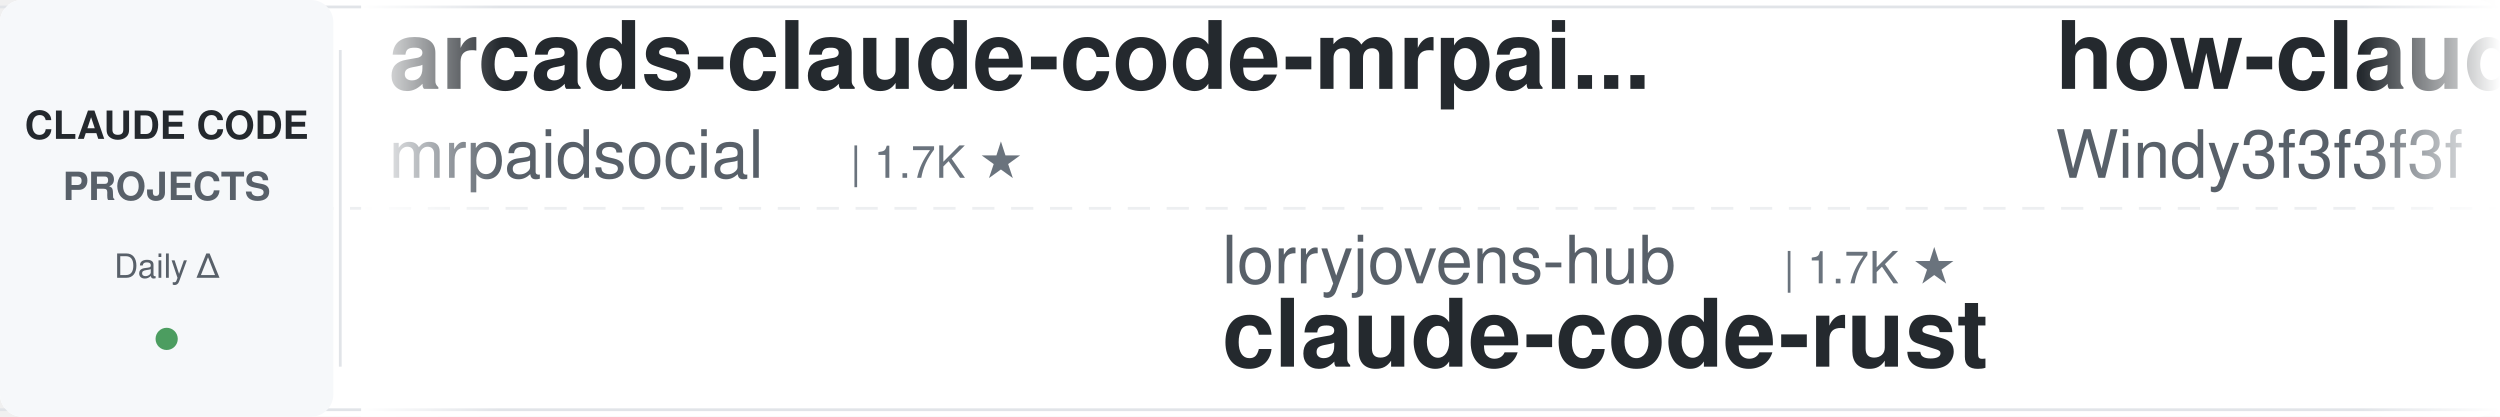
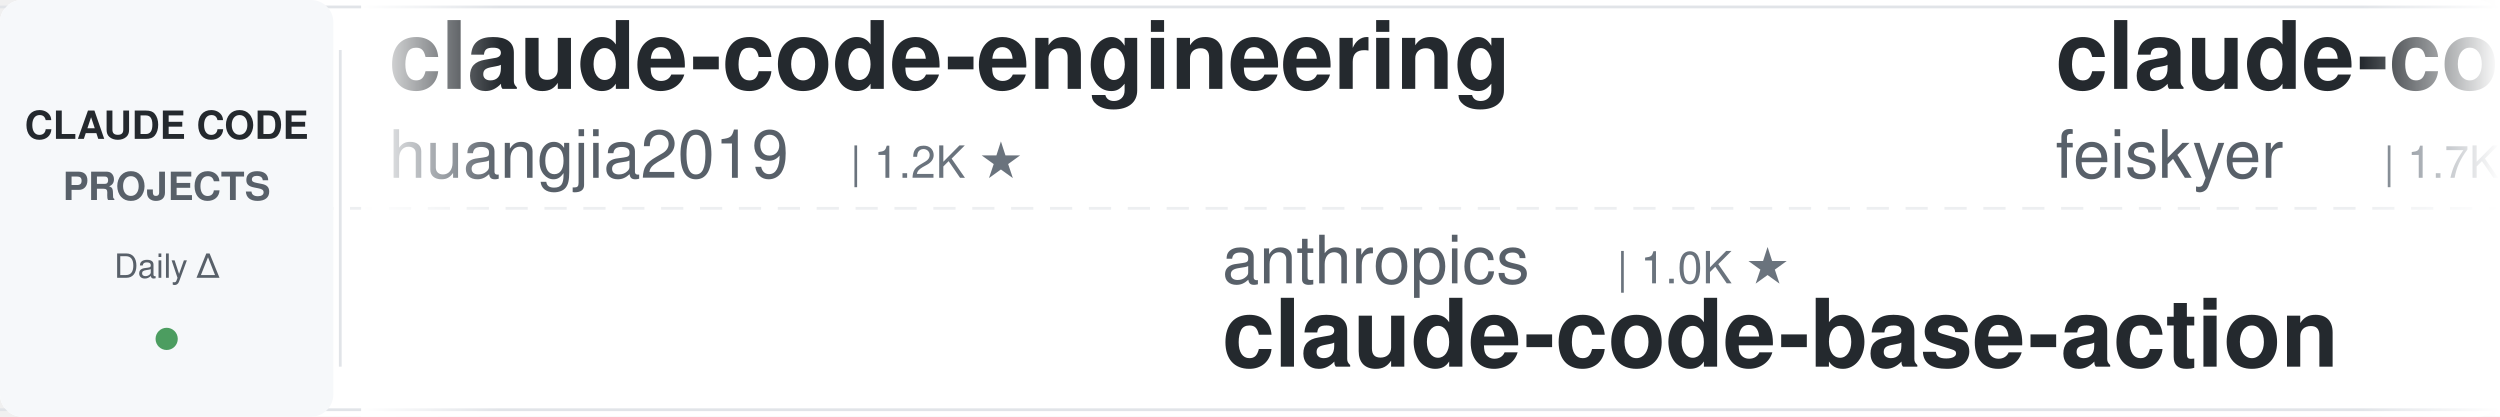
<svg xmlns="http://www.w3.org/2000/svg" width="900" height="150">
  <defs>
    <linearGradient id="leftFade" x1="0%" y1="0%" x2="100%" y2="0%">
      <stop offset="0%" style="stop-color:#ffffff;stop-opacity:1" />
      <stop offset="100%" style="stop-color:#ffffff;stop-opacity:0" />
    </linearGradient>
    <linearGradient id="rightFade" x1="0%" y1="0%" x2="100%" y2="0%">
      <stop offset="0%" style="stop-color:#ffffff;stop-opacity:0" />
      <stop offset="100%" style="stop-color:#ffffff;stop-opacity:1" />
    </linearGradient>
  </defs>
  <rect width="900" height="150" fill="#ffffff" rx="8" />
  <rect x="0" y="2" width="900" height="1" fill="#e1e4e8" />
  <rect x="0" y="147" width="900" height="1" fill="#e1e4e8" />
  <line x1="0" y1="75" x2="900" y2="75" stroke="#e1e4e8" stroke-width="1" stroke-dasharray="8 6" opacity="0.6" />
  <rect x="0" y="0" width="120" height="150" fill="#f6f8fa" rx="8" />
  <text x="60" y="50" font-family="-apple-system, BlinkMacSystemFont, 'Segoe UI', Helvetica, Arial, sans-serif" font-size="14" font-weight="600" fill="#24292e" text-anchor="middle">CLAUDE CODE</text>
  <text x="60" y="72" font-family="-apple-system, BlinkMacSystemFont, 'Segoe UI', Helvetica, Arial, sans-serif" font-size="14" font-weight="600" fill="#586069" text-anchor="middle">PROJECTS</text>
  <text x="60" y="100" font-family="-apple-system, BlinkMacSystemFont, 'Segoe UI', Helvetica, Arial, sans-serif" font-size="12" font-weight="500" fill="#586069" text-anchor="middle">Daily Δ</text>
  <circle cx="60" cy="122" r="4" fill="#22863a" opacity="0.8" />
  <rect x="122" y="18" width="1" height="114" fill="#e1e4e8" />
  <clipPath id="tickerClip">
    <rect x="130" y="0" width="770" height="150" />
  </clipPath>
  <g clip-path="url(#tickerClip)">
    <g id="tickerItems">
      <animateTransform attributeName="transform" attributeType="XML" type="translate" from="0 0" to="-3000 0" dur="54s" repeatCount="indefinite" />
      <g transform="translate(0, 0)">
+         <text x="140" y="32" font-family="-apple-system, BlinkMacSystemFont, 'Segoe UI', Helvetica, Arial, sans-serif" font-size="34" font-weight="600" fill="#24292e">claude-code-engineering</text>
+         <text x="140" y="64" font-family="-apple-system, BlinkMacSystemFont, 'Segoe UI', Helvetica, Arial, sans-serif" font-size="24" font-weight="400" fill="#586069">huangjia2019</text>
+         <text x="306" y="64" font-family="-apple-system, BlinkMacSystemFont, 'Segoe UI', Helvetica, Arial, sans-serif" font-size="16" font-weight="500" fill="#6a737d">| 1.2K ★</text>
+       </g>
+       <g transform="translate(300, 0)">
+         <text x="140" y="102" font-family="-apple-system, BlinkMacSystemFont, 'Segoe UI', Helvetica, Arial, sans-serif" font-size="24" font-weight="400" fill="#586069">anthropics</text>
+         <text x="282" y="102" font-family="-apple-system, BlinkMacSystemFont, 'Segoe UI', Helvetica, Arial, sans-serif" font-size="16" font-weight="500" fill="#6a737d">| 1.0K ★</text>
+         <text x="140" y="132" font-family="-apple-system, BlinkMacSystemFont, 'Segoe UI', Helvetica, Arial, sans-serif" font-size="34" font-weight="600" fill="#24292e">claude-code-base-action</text>
+       </g>
+       <g transform="translate(600, 0)">
+         <text x="140" y="32" font-family="-apple-system, BlinkMacSystemFont, 'Segoe UI', Helvetica, Arial, sans-serif" font-size="34" font-weight="600" fill="#24292e">claude-code-settings</text>
+         <text x="140" y="64" font-family="-apple-system, BlinkMacSystemFont, 'Segoe UI', Helvetica, Arial, sans-serif" font-size="24" font-weight="400" fill="#586069">feiskyer</text>
+         <text x="258" y="64" font-family="-apple-system, BlinkMacSystemFont, 'Segoe UI', Helvetica, Arial, sans-serif" font-size="16" font-weight="500" fill="#6a737d">| 1.7K ★</text>
+       </g>
+       <g transform="translate(900, 0)">
+         <text x="140" y="102" font-family="-apple-system, BlinkMacSystemFont, 'Segoe UI', Helvetica, Arial, sans-serif" font-size="24" font-weight="400" fill="#586069">shanraisshan</text>
+         <text x="306" y="102" font-family="-apple-system, BlinkMacSystemFont, 'Segoe UI', Helvetica, Arial, sans-serif" font-size="16" font-weight="500" fill="#6a737d">| 69.0K ★</text>
+         <text x="140" y="132" font-family="-apple-system, BlinkMacSystemFont, 'Segoe UI', Helvetica, Arial, sans-serif" font-size="34" font-weight="600" fill="#24292e">claude-code-best-practic...</text>
+       </g>
+       <g transform="translate(1200, 0)">
+         <text x="140" y="32" font-family="-apple-system, BlinkMacSystemFont, 'Segoe UI', Helvetica, Arial, sans-serif" font-size="34" font-weight="600" fill="#24292e">Claude-Code-Quest</text>
+         <text x="140" y="64" font-family="-apple-system, BlinkMacSystemFont, 'Segoe UI', Helvetica, Arial, sans-serif" font-size="24" font-weight="400" fill="#586069">wesammustafa</text>
+         <text x="306" y="64" font-family="-apple-system, BlinkMacSystemFont, 'Segoe UI', Helvetica, Arial, sans-serif" font-size="16" font-weight="500" fill="#6a737d">| 3.7K ★</text>
+       </g>
+       <g transform="translate(1500, 0)">
+         <text x="140" y="102" font-family="-apple-system, BlinkMacSystemFont, 'Segoe UI', Helvetica, Arial, sans-serif" font-size="24" font-weight="400" fill="#586069">davila7</text>
+         <text x="246" y="102" font-family="-apple-system, BlinkMacSystemFont, 'Segoe UI', Helvetica, Arial, sans-serif" font-size="16" font-weight="500" fill="#6a737d">| 33.3K ★</text>
+         <text x="140" y="132" font-family="-apple-system, BlinkMacSystemFont, 'Segoe UI', Helvetica, Arial, sans-serif" font-size="34" font-weight="600" fill="#24292e">claude-code-templates</text>
+       </g>
+       <g transform="translate(1800, 0)">
        <text x="140" y="32" font-family="-apple-system, BlinkMacSystemFont, 'Segoe UI', Helvetica, Arial, sans-serif" font-size="34" font-weight="600" fill="#24292e">arcads-claude-code-mrpai...</text>
        <text x="140" y="64" font-family="-apple-system, BlinkMacSystemFont, 'Segoe UI', Helvetica, Arial, sans-serif" font-size="24" font-weight="400" fill="#586069">mrpaidsocial</text>
        <text x="306" y="64" font-family="-apple-system, BlinkMacSystemFont, 'Segoe UI', Helvetica, Arial, sans-serif" font-size="16" font-weight="500" fill="#6a737d">| 1.7K ★</text>
      </g>
-       <g transform="translate(300, 0)">
-         <text x="140" y="102" font-family="-apple-system, BlinkMacSystemFont, 'Segoe UI', Helvetica, Arial, sans-serif" font-size="24" font-weight="400" fill="#586069">lorryjovens-hub</text>
-         <text x="342" y="102" font-family="-apple-system, BlinkMacSystemFont, 'Segoe UI', Helvetica, Arial, sans-serif" font-size="16" font-weight="500" fill="#6a737d">| 1.7K ★</text>
-         <text x="140" y="132" font-family="-apple-system, BlinkMacSystemFont, 'Segoe UI', Helvetica, Arial, sans-serif" font-size="34" font-weight="600" fill="#24292e">claude-code-rust</text>
-       </g>
-       <g transform="translate(600, 0)">
-         <text x="140" y="32" font-family="-apple-system, BlinkMacSystemFont, 'Segoe UI', Helvetica, Arial, sans-serif" font-size="34" font-weight="600" fill="#24292e">how-claude-code-works</text>
-         <text x="140" y="64" font-family="-apple-system, BlinkMacSystemFont, 'Segoe UI', Helvetica, Arial, sans-serif" font-size="24" font-weight="400" fill="#586069">Windy3f3f3f3f</text>
-         <text x="318" y="64" font-family="-apple-system, BlinkMacSystemFont, 'Segoe UI', Helvetica, Arial, sans-serif" font-size="16" font-weight="500" fill="#6a737d">| 3.8K ★</text>
-       </g>
-       <g transform="translate(900, 0)">
-         <text x="140" y="102" font-family="-apple-system, BlinkMacSystemFont, 'Segoe UI', Helvetica, Arial, sans-serif" font-size="24" font-weight="400" fill="#586069">1rgs</text>
-         <text x="210" y="102" font-family="-apple-system, BlinkMacSystemFont, 'Segoe UI', Helvetica, Arial, sans-serif" font-size="16" font-weight="500" fill="#6a737d">| 3.8K ★</text>
-         <text x="140" y="132" font-family="-apple-system, BlinkMacSystemFont, 'Segoe UI', Helvetica, Arial, sans-serif" font-size="34" font-weight="600" fill="#24292e">claude-code-proxy</text>
-       </g>
-       <g transform="translate(1200, 0)">
-         <text x="140" y="32" font-family="-apple-system, BlinkMacSystemFont, 'Segoe UI', Helvetica, Arial, sans-serif" font-size="34" font-weight="600" fill="#24292e">oh-my-claudecode</text>
-         <text x="140" y="64" font-family="-apple-system, BlinkMacSystemFont, 'Segoe UI', Helvetica, Arial, sans-serif" font-size="24" font-weight="400" fill="#586069">Yeachan-Heo</text>
-         <text x="294" y="64" font-family="-apple-system, BlinkMacSystemFont, 'Segoe UI', Helvetica, Arial, sans-serif" font-size="16" font-weight="500" fill="#6a737d">| 40.8K ★</text>
-       </g>
-       <g transform="translate(1500, 0)">
-         <text x="140" y="102" font-family="-apple-system, BlinkMacSystemFont, 'Segoe UI', Helvetica, Arial, sans-serif" font-size="24" font-weight="400" fill="#586069">daymade</text>
-         <text x="246" y="102" font-family="-apple-system, BlinkMacSystemFont, 'Segoe UI', Helvetica, Arial, sans-serif" font-size="16" font-weight="500" fill="#6a737d">| 1.5K ★</text>
-         <text x="140" y="132" font-family="-apple-system, BlinkMacSystemFont, 'Segoe UI', Helvetica, Arial, sans-serif" font-size="34" font-weight="600" fill="#24292e">claude-code-skills</text>
-       </g>
-       <g transform="translate(1800, 0)">
-         <text x="140" y="32" font-family="-apple-system, BlinkMacSystemFont, 'Segoe UI', Helvetica, Arial, sans-serif" font-size="34" font-weight="600" fill="#24292e">Claude-Code-Game-Studios</text>
-         <text x="140" y="64" font-family="-apple-system, BlinkMacSystemFont, 'Segoe UI', Helvetica, Arial, sans-serif" font-size="24" font-weight="400" fill="#586069">Donchitos</text>
-         <text x="270" y="64" font-family="-apple-system, BlinkMacSystemFont, 'Segoe UI', Helvetica, Arial, sans-serif" font-size="16" font-weight="500" fill="#6a737d">| 38.3K ★</text>
-       </g>
      <g transform="translate(2100, 0)">
-         <text x="140" y="102" font-family="-apple-system, BlinkMacSystemFont, 'Segoe UI', Helvetica, Arial, sans-serif" font-size="24" font-weight="400" fill="#586069">edmund-io</text>
-         <text x="270" y="102" font-family="-apple-system, BlinkMacSystemFont, 'Segoe UI', Helvetica, Arial, sans-serif" font-size="16" font-weight="500" fill="#6a737d">| 1.5K ★</text>
-         <text x="140" y="132" font-family="-apple-system, BlinkMacSystemFont, 'Segoe UI', Helvetica, Arial, sans-serif" font-size="34" font-weight="600" fill="#24292e">edmunds-claude-code</text>
+         <text x="140" y="102" font-family="-apple-system, BlinkMacSystemFont, 'Segoe UI', Helvetica, Arial, sans-serif" font-size="24" font-weight="400" fill="#586069">ykdojo</text>
+         <text x="234" y="102" font-family="-apple-system, BlinkMacSystemFont, 'Segoe UI', Helvetica, Arial, sans-serif" font-size="16" font-weight="500" fill="#6a737d">| 10.3K ★</text>
+         <text x="140" y="132" font-family="-apple-system, BlinkMacSystemFont, 'Segoe UI', Helvetica, Arial, sans-serif" font-size="34" font-weight="600" fill="#24292e">claude-code-tips</text>
      </g>
      <g transform="translate(2400, 0)">
-         <text x="140" y="32" font-family="-apple-system, BlinkMacSystemFont, 'Segoe UI', Helvetica, Arial, sans-serif" font-size="34" font-weight="600" fill="#24292e">claude-code-history-view...</text>
-         <text x="140" y="64" font-family="-apple-system, BlinkMacSystemFont, 'Segoe UI', Helvetica, Arial, sans-serif" font-size="24" font-weight="400" fill="#586069">jhlee0409</text>
-         <text x="270" y="64" font-family="-apple-system, BlinkMacSystemFont, 'Segoe UI', Helvetica, Arial, sans-serif" font-size="16" font-weight="500" fill="#6a737d">| 2.3K ★</text>
+         <text x="140" y="32" font-family="-apple-system, BlinkMacSystemFont, 'Segoe UI', Helvetica, Arial, sans-serif" font-size="34" font-weight="600" fill="#24292e">claude-code-telegram</text>
+         <text x="140" y="64" font-family="-apple-system, BlinkMacSystemFont, 'Segoe UI', Helvetica, Arial, sans-serif" font-size="24" font-weight="400" fill="#586069">overwirehq</text>
+         <text x="282" y="64" font-family="-apple-system, BlinkMacSystemFont, 'Segoe UI', Helvetica, Arial, sans-serif" font-size="16" font-weight="500" fill="#6a737d">| 2.8K ★</text>
      </g>
      <g transform="translate(2700, 0)">
-         <text x="140" y="102" font-family="-apple-system, BlinkMacSystemFont, 'Segoe UI', Helvetica, Arial, sans-serif" font-size="24" font-weight="400" fill="#586069">overwirehq</text>
-         <text x="282" y="102" font-family="-apple-system, BlinkMacSystemFont, 'Segoe UI', Helvetica, Arial, sans-serif" font-size="16" font-weight="500" fill="#6a737d">| 2.8K ★</text>
-         <text x="140" y="132" font-family="-apple-system, BlinkMacSystemFont, 'Segoe UI', Helvetica, Arial, sans-serif" font-size="34" font-weight="600" fill="#24292e">claude-code-telegram</text>
+         <text x="140" y="102" font-family="-apple-system, BlinkMacSystemFont, 'Segoe UI', Helvetica, Arial, sans-serif" font-size="24" font-weight="400" fill="#586069">FlorianBruniaux</text>
+         <text x="342" y="102" font-family="-apple-system, BlinkMacSystemFont, 'Segoe UI', Helvetica, Arial, sans-serif" font-size="16" font-weight="500" fill="#6a737d">| 6.4K ★</text>
+         <text x="140" y="132" font-family="-apple-system, BlinkMacSystemFont, 'Segoe UI', Helvetica, Arial, sans-serif" font-size="34" font-weight="600" fill="#24292e">claude-code-ultimate-gui...</text>
      </g>
      <g transform="translate(3000, 0)">
-         <text x="140" y="32" font-family="-apple-system, BlinkMacSystemFont, 'Segoe UI', Helvetica, Arial, sans-serif" font-size="34" font-weight="600" fill="#24292e">arcads-claude-code-mrpai...</text>
-         <text x="140" y="64" font-family="-apple-system, BlinkMacSystemFont, 'Segoe UI', Helvetica, Arial, sans-serif" font-size="24" font-weight="400" fill="#586069">mrpaidsocial</text>
-         <text x="306" y="64" font-family="-apple-system, BlinkMacSystemFont, 'Segoe UI', Helvetica, Arial, sans-serif" font-size="16" font-weight="500" fill="#6a737d">| 1.7K ★</text>
+         <text x="140" y="32" font-family="-apple-system, BlinkMacSystemFont, 'Segoe UI', Helvetica, Arial, sans-serif" font-size="34" font-weight="600" fill="#24292e">claude-code-engineering</text>
+         <text x="140" y="64" font-family="-apple-system, BlinkMacSystemFont, 'Segoe UI', Helvetica, Arial, sans-serif" font-size="24" font-weight="400" fill="#586069">huangjia2019</text>
+         <text x="306" y="64" font-family="-apple-system, BlinkMacSystemFont, 'Segoe UI', Helvetica, Arial, sans-serif" font-size="16" font-weight="500" fill="#6a737d">| 1.2K ★</text>
      </g>
      <g transform="translate(3300, 0)">
-         <text x="140" y="102" font-family="-apple-system, BlinkMacSystemFont, 'Segoe UI', Helvetica, Arial, sans-serif" font-size="24" font-weight="400" fill="#586069">lorryjovens-hub</text>
-         <text x="342" y="102" font-family="-apple-system, BlinkMacSystemFont, 'Segoe UI', Helvetica, Arial, sans-serif" font-size="16" font-weight="500" fill="#6a737d">| 1.7K ★</text>
-         <text x="140" y="132" font-family="-apple-system, BlinkMacSystemFont, 'Segoe UI', Helvetica, Arial, sans-serif" font-size="34" font-weight="600" fill="#24292e">claude-code-rust</text>
+         <text x="140" y="102" font-family="-apple-system, BlinkMacSystemFont, 'Segoe UI', Helvetica, Arial, sans-serif" font-size="24" font-weight="400" fill="#586069">anthropics</text>
+         <text x="282" y="102" font-family="-apple-system, BlinkMacSystemFont, 'Segoe UI', Helvetica, Arial, sans-serif" font-size="16" font-weight="500" fill="#6a737d">| 1.0K ★</text>
+         <text x="140" y="132" font-family="-apple-system, BlinkMacSystemFont, 'Segoe UI', Helvetica, Arial, sans-serif" font-size="34" font-weight="600" fill="#24292e">claude-code-base-action</text>
      </g>
      <g transform="translate(3600, 0)">
-         <text x="140" y="32" font-family="-apple-system, BlinkMacSystemFont, 'Segoe UI', Helvetica, Arial, sans-serif" font-size="34" font-weight="600" fill="#24292e">how-claude-code-works</text>
-         <text x="140" y="64" font-family="-apple-system, BlinkMacSystemFont, 'Segoe UI', Helvetica, Arial, sans-serif" font-size="24" font-weight="400" fill="#586069">Windy3f3f3f3f</text>
-         <text x="318" y="64" font-family="-apple-system, BlinkMacSystemFont, 'Segoe UI', Helvetica, Arial, sans-serif" font-size="16" font-weight="500" fill="#6a737d">| 3.8K ★</text>
+         <text x="140" y="32" font-family="-apple-system, BlinkMacSystemFont, 'Segoe UI', Helvetica, Arial, sans-serif" font-size="34" font-weight="600" fill="#24292e">claude-code-settings</text>
+         <text x="140" y="64" font-family="-apple-system, BlinkMacSystemFont, 'Segoe UI', Helvetica, Arial, sans-serif" font-size="24" font-weight="400" fill="#586069">feiskyer</text>
+         <text x="258" y="64" font-family="-apple-system, BlinkMacSystemFont, 'Segoe UI', Helvetica, Arial, sans-serif" font-size="16" font-weight="500" fill="#6a737d">| 1.7K ★</text>
      </g>
      <g transform="translate(3900, 0)">
-         <text x="140" y="102" font-family="-apple-system, BlinkMacSystemFont, 'Segoe UI', Helvetica, Arial, sans-serif" font-size="24" font-weight="400" fill="#586069">1rgs</text>
-         <text x="210" y="102" font-family="-apple-system, BlinkMacSystemFont, 'Segoe UI', Helvetica, Arial, sans-serif" font-size="16" font-weight="500" fill="#6a737d">| 3.8K ★</text>
-         <text x="140" y="132" font-family="-apple-system, BlinkMacSystemFont, 'Segoe UI', Helvetica, Arial, sans-serif" font-size="34" font-weight="600" fill="#24292e">claude-code-proxy</text>
+         <text x="140" y="102" font-family="-apple-system, BlinkMacSystemFont, 'Segoe UI', Helvetica, Arial, sans-serif" font-size="24" font-weight="400" fill="#586069">shanraisshan</text>
+         <text x="306" y="102" font-family="-apple-system, BlinkMacSystemFont, 'Segoe UI', Helvetica, Arial, sans-serif" font-size="16" font-weight="500" fill="#6a737d">| 69.0K ★</text>
+         <text x="140" y="132" font-family="-apple-system, BlinkMacSystemFont, 'Segoe UI', Helvetica, Arial, sans-serif" font-size="34" font-weight="600" fill="#24292e">claude-code-best-practic...</text>
      </g>
    </g>
  </g>
  <rect x="130" y="0" width="50" height="150" fill="url(#leftFade)" />
  <rect x="850" y="0" width="50" height="150" fill="url(#rightFade)" />
</svg>
